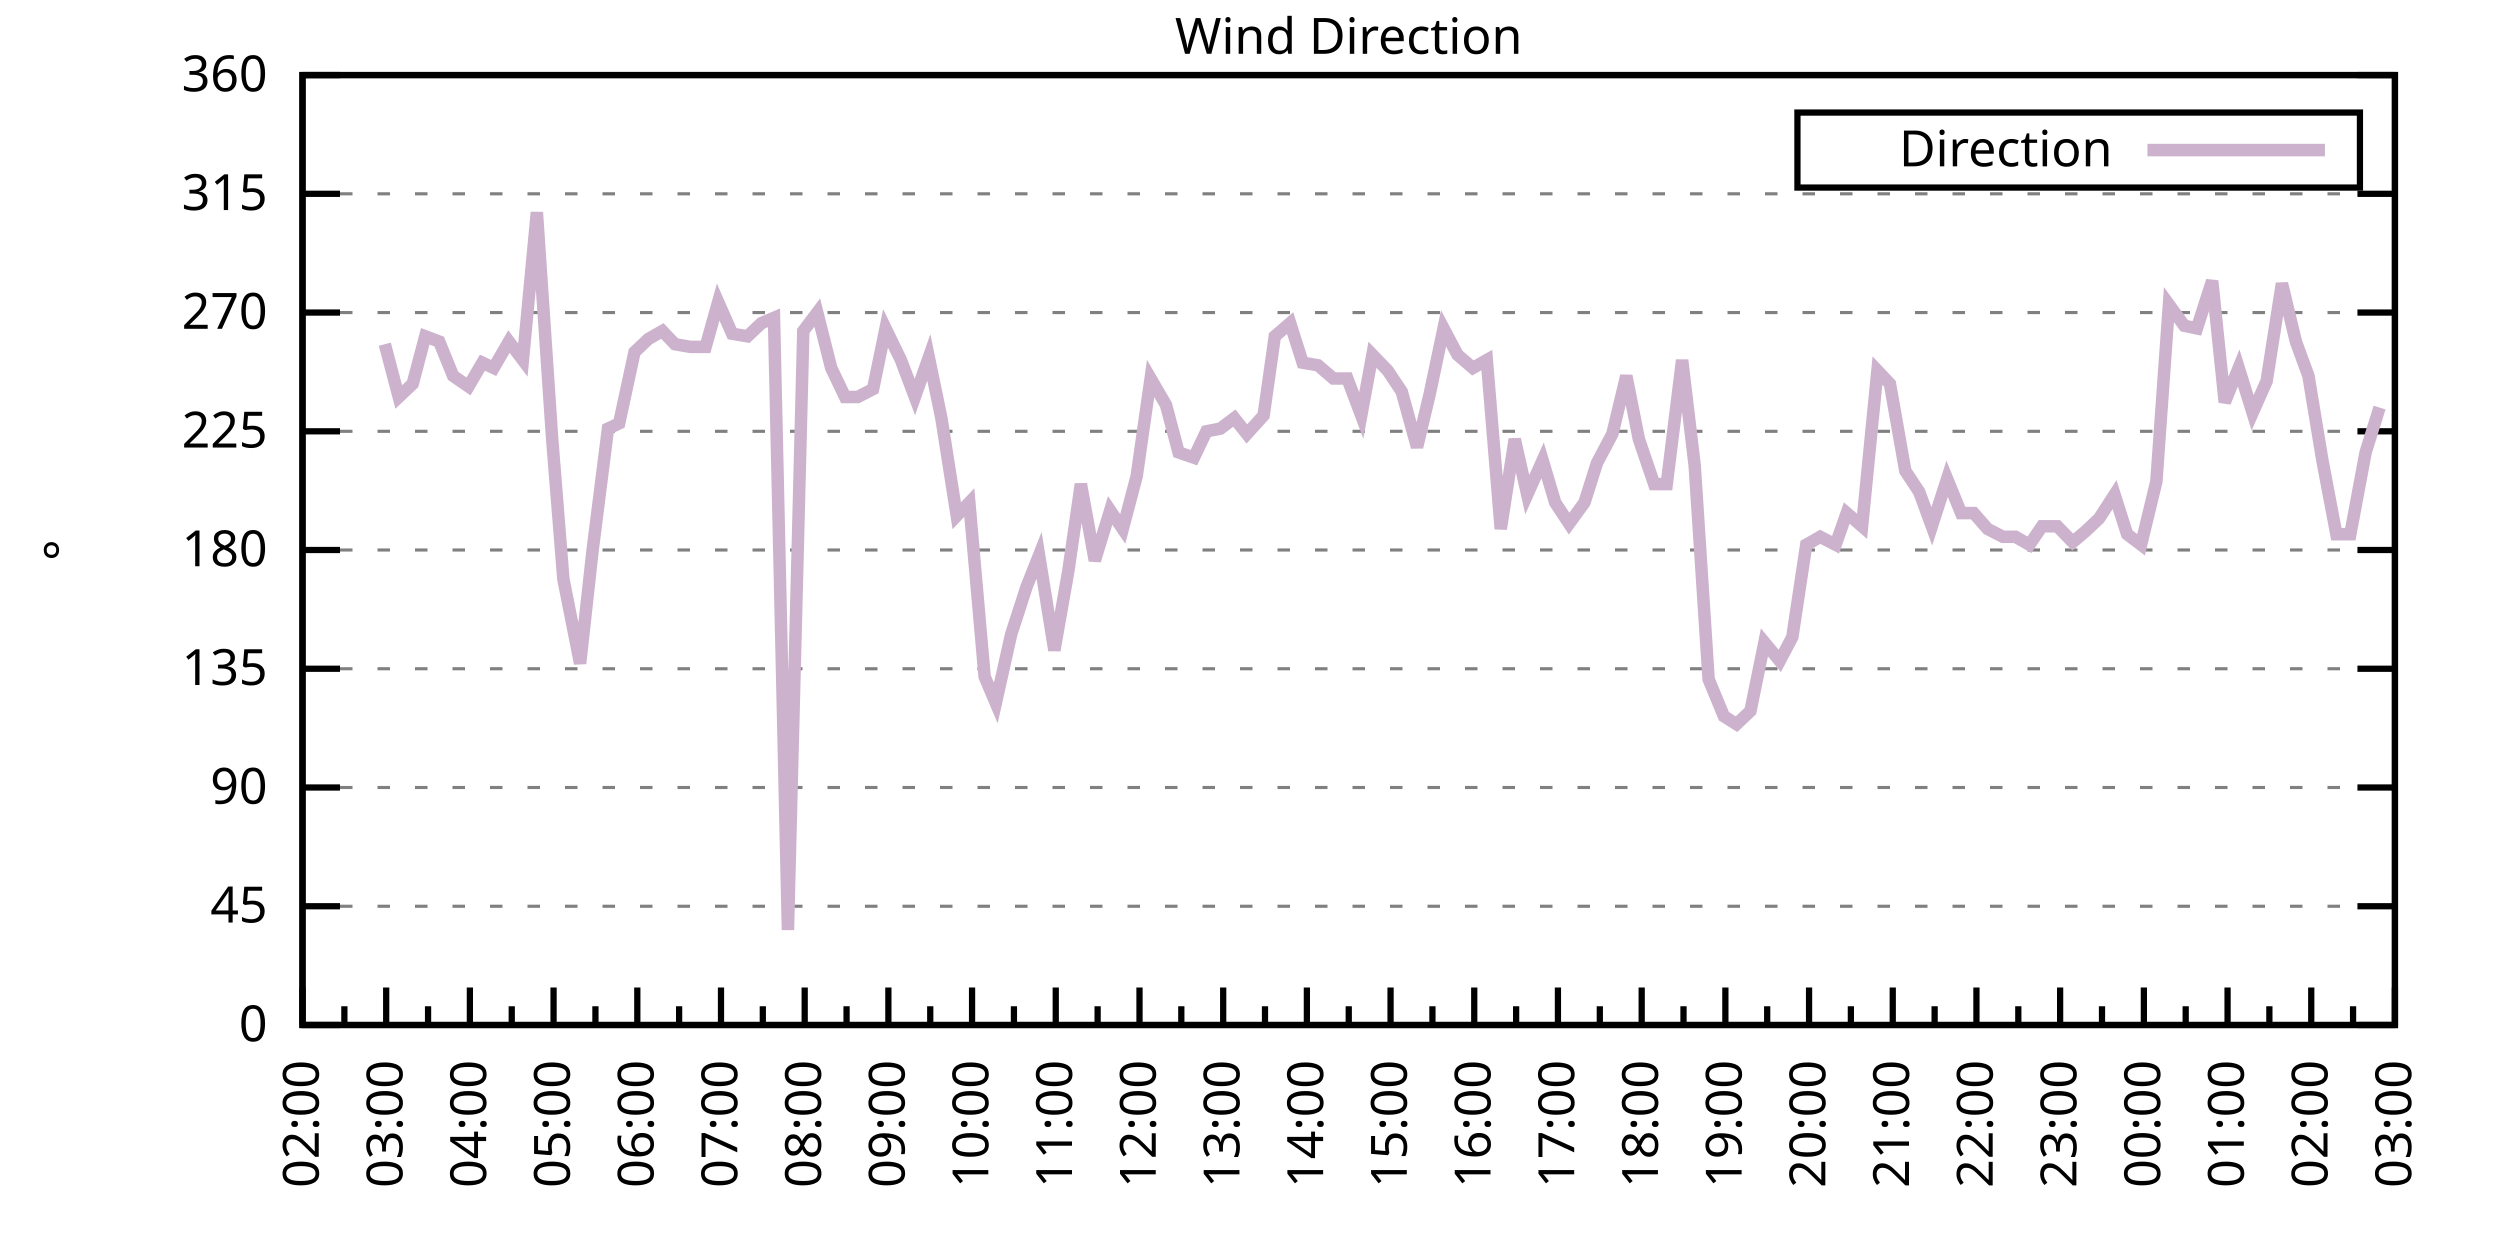
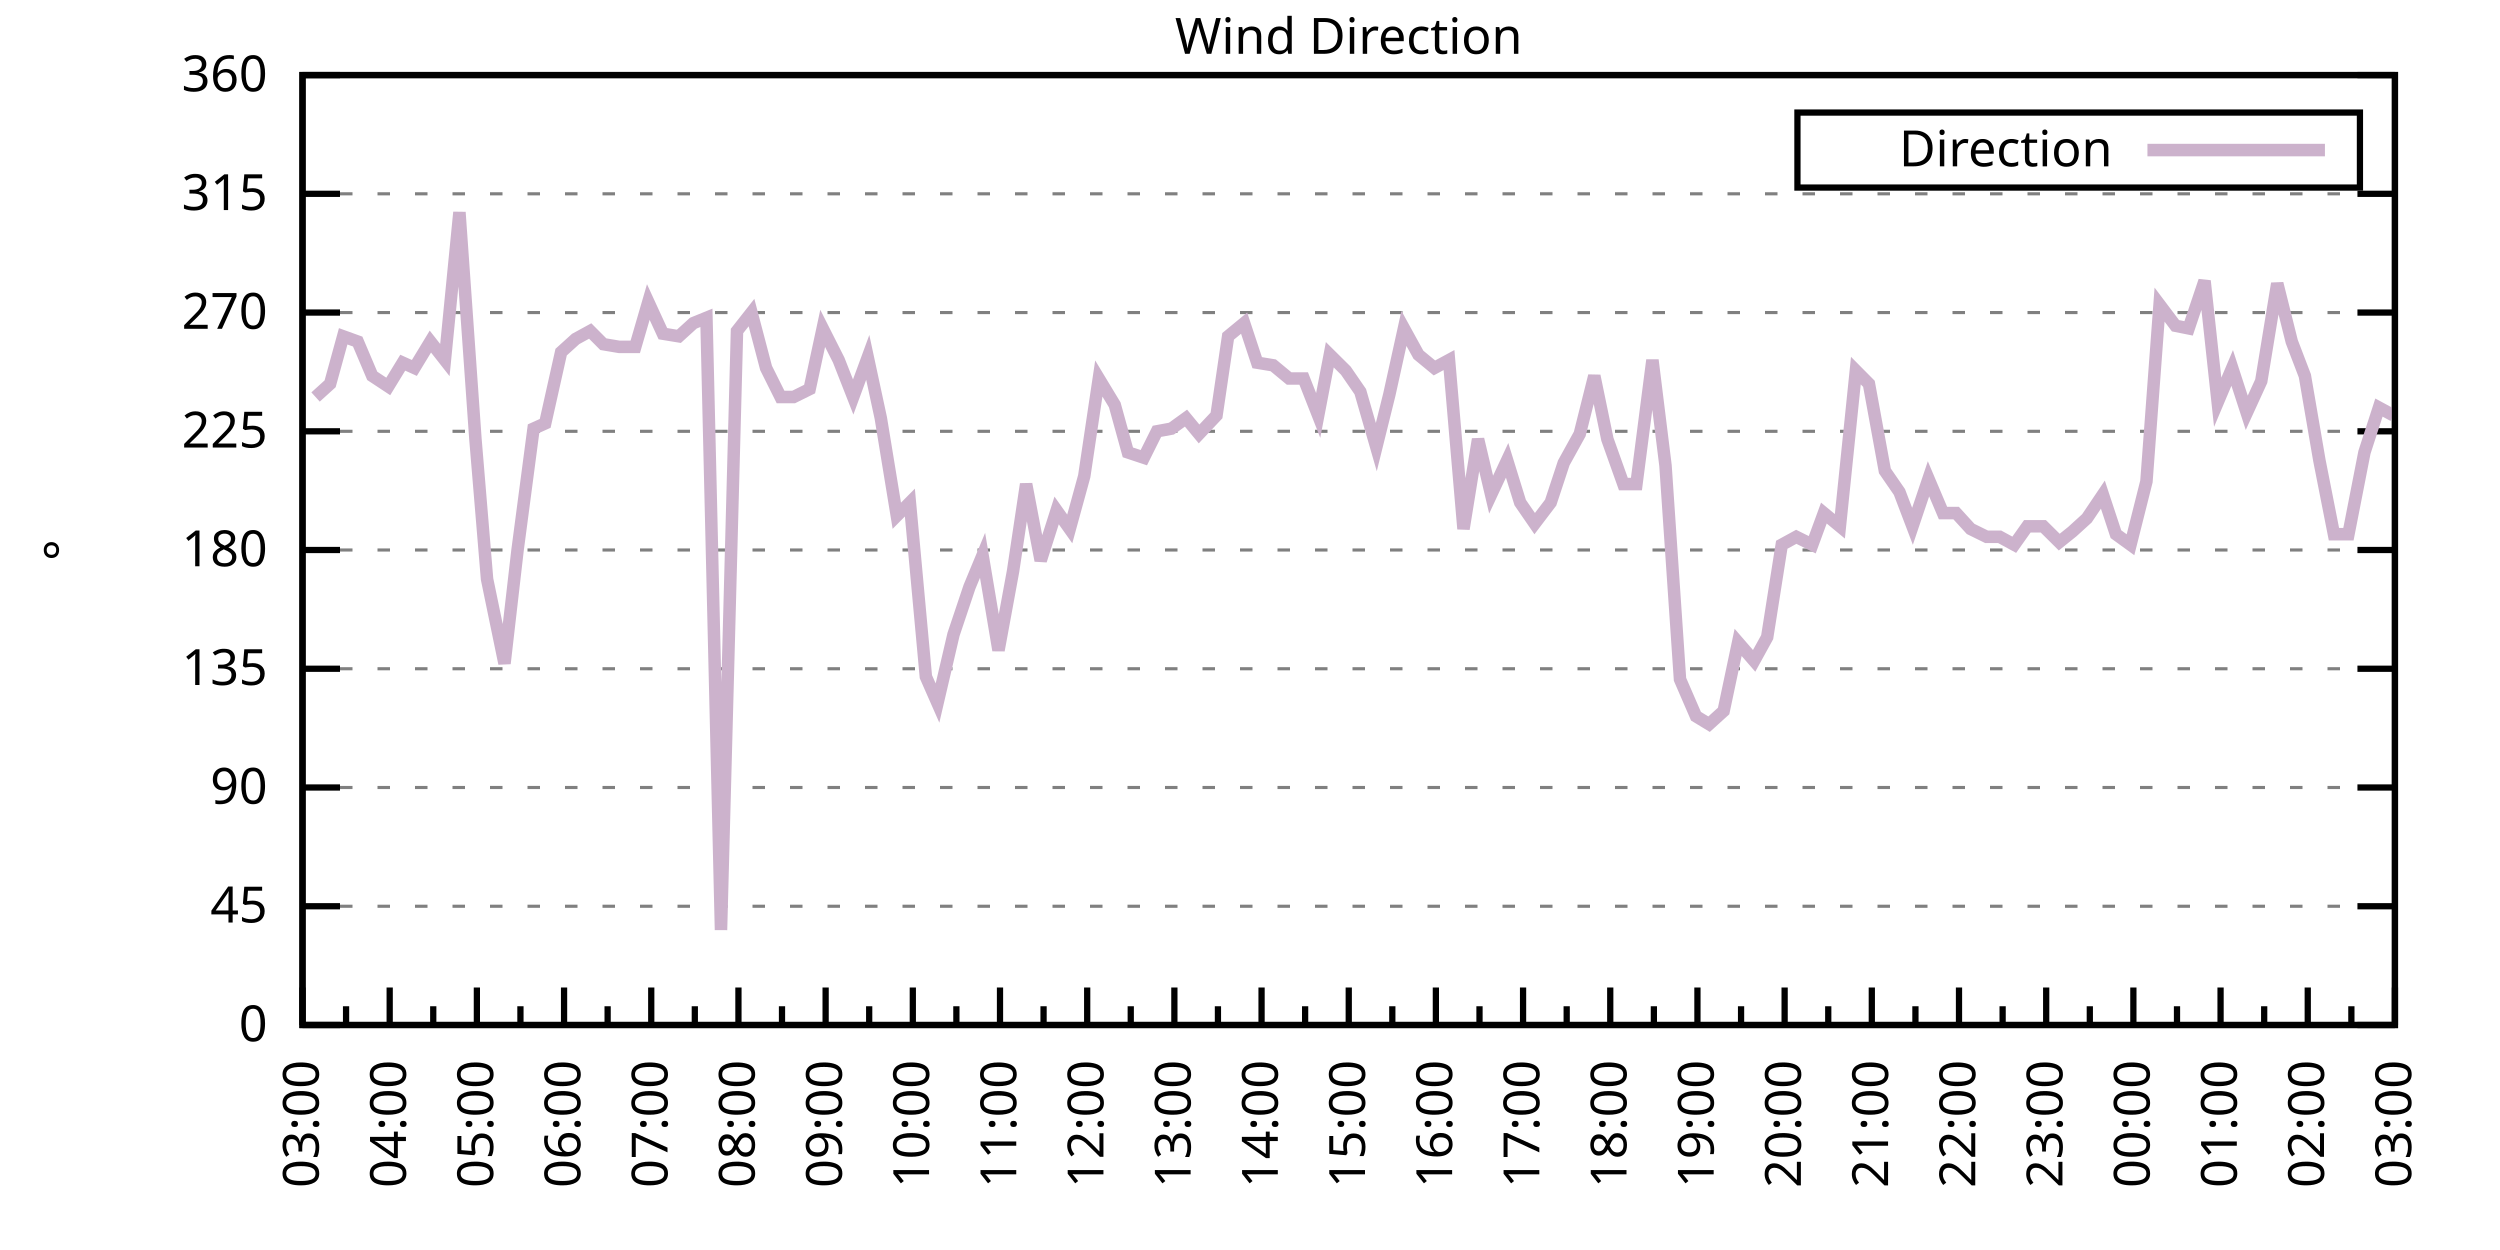
<svg xmlns="http://www.w3.org/2000/svg" xmlns:xlink="http://www.w3.org/1999/xlink" width="400" height="200" viewBox="0 0 400 200">
  <g id="gnuplot_canvas">
    <rect x="0" y="0" width="400" height="200" fill="none" />
    <defs>
      <circle id="gpDot" r="0.5" stroke-width="0.5" stroke="currentColor" />
      <path id="gpPt0" stroke-width="0.333" stroke="currentColor" d="M-1,0 h2 M0,-1 v2" />
      <path id="gpPt1" stroke-width="0.333" stroke="currentColor" d="M-1,-1 L1,1 M1,-1 L-1,1" />
      <path id="gpPt2" stroke-width="0.333" stroke="currentColor" d="M-1,0 L1,0 M0,-1 L0,1 M-1,-1 L1,1 M-1,1 L1,-1" />
      <rect id="gpPt3" stroke-width="0.333" stroke="currentColor" x="-1" y="-1" width="2" height="2" />
      <rect id="gpPt4" stroke-width="0.333" stroke="currentColor" fill="currentColor" x="-1" y="-1" width="2" height="2" />
      <circle id="gpPt5" stroke-width="0.333" stroke="currentColor" cx="0" cy="0" r="1" />
      <use xlink:href="#gpPt5" id="gpPt6" fill="currentColor" stroke="none" />
      <path id="gpPt7" stroke-width="0.333" stroke="currentColor" d="M0,-1.33 L-1.33,0.67 L1.33,0.67 z" />
      <use xlink:href="#gpPt7" id="gpPt8" fill="currentColor" stroke="none" />
      <use xlink:href="#gpPt7" id="gpPt9" stroke="currentColor" transform="rotate(180)" />
      <use xlink:href="#gpPt9" id="gpPt10" fill="currentColor" stroke="none" />
      <use xlink:href="#gpPt3" id="gpPt11" stroke="currentColor" transform="rotate(45)" />
      <use xlink:href="#gpPt11" id="gpPt12" fill="currentColor" stroke="none" />
      <path id="gpPt13" stroke-width="0.333" stroke="currentColor" d="M0,1.330 L1.265,0.411 L0.782,-1.067 L-0.782,-1.076 L-1.265,0.411 z" />
      <use xlink:href="#gpPt13" id="gpPt14" fill="currentColor" stroke="none" />
      <filter id="textbox" filterUnits="objectBoundingBox" x="0" y="0" height="1" width="1">
        <feFlood flood-color="white" flood-opacity="1" result="bgnd" />
        <feComposite in="SourceGraphic" in2="bgnd" operator="atop" />
      </filter>
      <filter id="greybox" filterUnits="objectBoundingBox" x="0" y="0" height="1" width="1">
        <feFlood flood-color="lightgrey" flood-opacity="1" result="grey" />
        <feComposite in="SourceGraphic" in2="grey" operator="atop" />
      </filter>
    </defs>
    <g fill="none" color="white" stroke="currentColor" stroke-width="1.00" stroke-linecap="butt" stroke-linejoin="miter">
</g>
    <g fill="none" color="black" stroke="currentColor" stroke-width="1.00" stroke-linecap="butt" stroke-linejoin="miter">
      <g stroke="none" shape-rendering="crispEdges">
        <polygon fill="rgb(255, 255, 255)" points="48.40,164.00 383.18,164.00 383.18,12.02 48.40,12.02 " />
      </g>
    </g>
    <g fill="none" color="black" stroke="currentColor" stroke-width="1.00" stroke-linecap="butt" stroke-linejoin="miter">
</g>
    <g fill="none" color="black" stroke="black" stroke-width="0.50" stroke-linecap="butt" stroke-linejoin="miter">
</g>
    <g fill="none" color="gray" stroke="currentColor" stroke-width="0.50" stroke-linecap="butt" stroke-linejoin="miter">
      <path stroke="gray" stroke-dasharray="2,4" class="gridline" d="M48.40,164.00 L383.19,164.00  " />
    </g>
    <g fill="none" color="gray" stroke="gray" stroke-width="1.00" stroke-linecap="butt" stroke-linejoin="miter">
</g>
    <g fill="none" color="black" stroke="currentColor" stroke-width="1.00" stroke-linecap="butt" stroke-linejoin="miter">
      <path stroke="black" d="M48.40,164.00 L54.40,164.00 M383.19,164.00 L377.19,164.00  " />
      <g transform="translate(42.80,166.60)" stroke="none" fill="black" font-family="Sans" font-size="8.00" text-anchor="end">
        <text>
          <tspan font-family="Sans"> 0</tspan>
        </text>
      </g>
    </g>
    <g fill="none" color="black" stroke="currentColor" stroke-width="1.00" stroke-linecap="butt" stroke-linejoin="miter">
</g>
    <g fill="none" color="black" stroke="black" stroke-width="0.50" stroke-linecap="butt" stroke-linejoin="miter">
</g>
    <g fill="none" color="gray" stroke="currentColor" stroke-width="0.50" stroke-linecap="butt" stroke-linejoin="miter">
      <path stroke="gray" stroke-dasharray="2,4" class="gridline" d="M48.40,145.00 L383.19,145.00  " />
    </g>
    <g fill="none" color="gray" stroke="gray" stroke-width="1.00" stroke-linecap="butt" stroke-linejoin="miter">
</g>
    <g fill="none" color="black" stroke="currentColor" stroke-width="1.00" stroke-linecap="butt" stroke-linejoin="miter">
      <path stroke="black" d="M48.40,145.00 L54.40,145.00 M383.19,145.00 L377.19,145.00  " />
      <g transform="translate(42.80,147.60)" stroke="none" fill="black" font-family="Sans" font-size="8.00" text-anchor="end">
        <text>
          <tspan font-family="Sans"> 45</tspan>
        </text>
      </g>
    </g>
    <g fill="none" color="black" stroke="currentColor" stroke-width="1.00" stroke-linecap="butt" stroke-linejoin="miter">
</g>
    <g fill="none" color="black" stroke="black" stroke-width="0.50" stroke-linecap="butt" stroke-linejoin="miter">
</g>
    <g fill="none" color="gray" stroke="currentColor" stroke-width="0.50" stroke-linecap="butt" stroke-linejoin="miter">
      <path stroke="gray" stroke-dasharray="2,4" class="gridline" d="M48.40,126.00 L383.19,126.00  " />
    </g>
    <g fill="none" color="gray" stroke="gray" stroke-width="1.00" stroke-linecap="butt" stroke-linejoin="miter">
</g>
    <g fill="none" color="black" stroke="currentColor" stroke-width="1.00" stroke-linecap="butt" stroke-linejoin="miter">
      <path stroke="black" d="M48.40,126.00 L54.40,126.00 M383.19,126.00 L377.19,126.00  " />
      <g transform="translate(42.80,128.60)" stroke="none" fill="black" font-family="Sans" font-size="8.00" text-anchor="end">
        <text>
          <tspan font-family="Sans"> 90</tspan>
        </text>
      </g>
    </g>
    <g fill="none" color="black" stroke="currentColor" stroke-width="1.00" stroke-linecap="butt" stroke-linejoin="miter">
</g>
    <g fill="none" color="black" stroke="black" stroke-width="0.50" stroke-linecap="butt" stroke-linejoin="miter">
</g>
    <g fill="none" color="gray" stroke="currentColor" stroke-width="0.50" stroke-linecap="butt" stroke-linejoin="miter">
      <path stroke="gray" stroke-dasharray="2,4" class="gridline" d="M48.40,107.00 L383.19,107.00  " />
    </g>
    <g fill="none" color="gray" stroke="gray" stroke-width="1.00" stroke-linecap="butt" stroke-linejoin="miter">
</g>
    <g fill="none" color="black" stroke="currentColor" stroke-width="1.00" stroke-linecap="butt" stroke-linejoin="miter">
      <path stroke="black" d="M48.40,107.00 L54.40,107.00 M383.19,107.00 L377.19,107.00  " />
      <g transform="translate(42.80,109.60)" stroke="none" fill="black" font-family="Sans" font-size="8.00" text-anchor="end">
        <text>
          <tspan font-family="Sans"> 135</tspan>
        </text>
      </g>
    </g>
    <g fill="none" color="black" stroke="currentColor" stroke-width="1.00" stroke-linecap="butt" stroke-linejoin="miter">
</g>
    <g fill="none" color="black" stroke="black" stroke-width="0.50" stroke-linecap="butt" stroke-linejoin="miter">
</g>
    <g fill="none" color="gray" stroke="currentColor" stroke-width="0.50" stroke-linecap="butt" stroke-linejoin="miter">
      <path stroke="gray" stroke-dasharray="2,4" class="gridline" d="M48.40,88.00 L383.19,88.00  " />
    </g>
    <g fill="none" color="gray" stroke="gray" stroke-width="1.00" stroke-linecap="butt" stroke-linejoin="miter">
</g>
    <g fill="none" color="black" stroke="currentColor" stroke-width="1.00" stroke-linecap="butt" stroke-linejoin="miter">
      <path stroke="black" d="M48.40,88.00 L54.40,88.00 M383.19,88.00 L377.19,88.00  " />
      <g transform="translate(42.80,90.60)" stroke="none" fill="black" font-family="Sans" font-size="8.00" text-anchor="end">
        <text>
          <tspan font-family="Sans"> 180</tspan>
        </text>
      </g>
    </g>
    <g fill="none" color="black" stroke="currentColor" stroke-width="1.00" stroke-linecap="butt" stroke-linejoin="miter">
</g>
    <g fill="none" color="black" stroke="black" stroke-width="0.50" stroke-linecap="butt" stroke-linejoin="miter">
</g>
    <g fill="none" color="gray" stroke="currentColor" stroke-width="0.50" stroke-linecap="butt" stroke-linejoin="miter">
      <path stroke="gray" stroke-dasharray="2,4" class="gridline" d="M48.40,69.01 L383.19,69.01  " />
    </g>
    <g fill="none" color="gray" stroke="gray" stroke-width="1.00" stroke-linecap="butt" stroke-linejoin="miter">
</g>
    <g fill="none" color="black" stroke="currentColor" stroke-width="1.00" stroke-linecap="butt" stroke-linejoin="miter">
      <path stroke="black" d="M48.40,69.01 L54.40,69.01 M383.19,69.01 L377.19,69.01  " />
      <g transform="translate(42.80,71.61)" stroke="none" fill="black" font-family="Sans" font-size="8.00" text-anchor="end">
        <text>
          <tspan font-family="Sans"> 225</tspan>
        </text>
      </g>
    </g>
    <g fill="none" color="black" stroke="currentColor" stroke-width="1.00" stroke-linecap="butt" stroke-linejoin="miter">
</g>
    <g fill="none" color="black" stroke="black" stroke-width="0.50" stroke-linecap="butt" stroke-linejoin="miter">
</g>
    <g fill="none" color="gray" stroke="currentColor" stroke-width="0.50" stroke-linecap="butt" stroke-linejoin="miter">
      <path stroke="gray" stroke-dasharray="2,4" class="gridline" d="M48.40,50.01 L383.19,50.01  " />
    </g>
    <g fill="none" color="gray" stroke="gray" stroke-width="1.00" stroke-linecap="butt" stroke-linejoin="miter">
</g>
    <g fill="none" color="black" stroke="currentColor" stroke-width="1.00" stroke-linecap="butt" stroke-linejoin="miter">
      <path stroke="black" d="M48.40,50.01 L54.40,50.01 M383.19,50.01 L377.19,50.01  " />
      <g transform="translate(42.80,52.61)" stroke="none" fill="black" font-family="Sans" font-size="8.00" text-anchor="end">
        <text>
          <tspan font-family="Sans"> 270</tspan>
        </text>
      </g>
    </g>
    <g fill="none" color="black" stroke="currentColor" stroke-width="1.00" stroke-linecap="butt" stroke-linejoin="miter">
</g>
    <g fill="none" color="black" stroke="black" stroke-width="0.50" stroke-linecap="butt" stroke-linejoin="miter">
</g>
    <g fill="none" color="gray" stroke="currentColor" stroke-width="0.50" stroke-linecap="butt" stroke-linejoin="miter">
      <path stroke="gray" stroke-dasharray="2,4" class="gridline" d="M48.40,31.01 L383.19,31.01  " />
    </g>
    <g fill="none" color="gray" stroke="gray" stroke-width="1.00" stroke-linecap="butt" stroke-linejoin="miter">
</g>
    <g fill="none" color="black" stroke="currentColor" stroke-width="1.00" stroke-linecap="butt" stroke-linejoin="miter">
      <path stroke="black" d="M48.40,31.01 L54.40,31.01 M383.19,31.01 L377.19,31.01  " />
      <g transform="translate(42.80,33.61)" stroke="none" fill="black" font-family="Sans" font-size="8.00" text-anchor="end">
        <text>
          <tspan font-family="Sans"> 315</tspan>
        </text>
      </g>
    </g>
    <g fill="none" color="black" stroke="currentColor" stroke-width="1.00" stroke-linecap="butt" stroke-linejoin="miter">
</g>
    <g fill="none" color="black" stroke="black" stroke-width="0.50" stroke-linecap="butt" stroke-linejoin="miter">
</g>
    <g fill="none" color="gray" stroke="currentColor" stroke-width="0.50" stroke-linecap="butt" stroke-linejoin="miter">
      <path stroke="gray" stroke-dasharray="2,4" class="gridline" d="M48.40,12.01 L383.19,12.01  " />
    </g>
    <g fill="none" color="gray" stroke="gray" stroke-width="1.00" stroke-linecap="butt" stroke-linejoin="miter">
</g>
    <g fill="none" color="black" stroke="currentColor" stroke-width="1.00" stroke-linecap="butt" stroke-linejoin="miter">
      <path stroke="black" d="M48.40,12.01 L54.40,12.01 M383.19,12.01 L377.19,12.01  " />
      <g transform="translate(42.80,14.61)" stroke="none" fill="black" font-family="Sans" font-size="8.00" text-anchor="end">
        <text>
          <tspan font-family="Sans"> 360</tspan>
        </text>
      </g>
    </g>
    <g fill="none" color="black" stroke="currentColor" stroke-width="1.00" stroke-linecap="butt" stroke-linejoin="miter">
      <path stroke="black" d="M48.40,164.00 L48.40,158.00  " />
      <g transform="translate(51.00,169.60) rotate(270)" stroke="none" fill="black" font-family="Sans" font-size="8.00" text-anchor="end">
        <text>
+           <tspan font-family="Sans">03:00</tspan>
+         </text>
+       </g>
+     </g>
+     <g fill="none" color="black" stroke="currentColor" stroke-width="1.00" stroke-linecap="butt" stroke-linejoin="miter">
+       <path stroke="black" d="M55.37,164.00 L55.37,161.00 M62.35,164.00 L62.35,158.00  " />
+       <g transform="translate(64.95,169.60) rotate(270)" stroke="none" fill="black" font-family="Sans" font-size="8.00" text-anchor="end">
+         <text>
+           <tspan font-family="Sans">04:00</tspan>
+         </text>
+       </g>
+     </g>
+     <g fill="none" color="black" stroke="currentColor" stroke-width="1.00" stroke-linecap="butt" stroke-linejoin="miter">
+       <path stroke="black" d="M69.32,164.00 L69.32,161.00 M76.30,164.00 L76.30,158.00  " />
+       <g transform="translate(78.90,169.60) rotate(270)" stroke="none" fill="black" font-family="Sans" font-size="8.00" text-anchor="end">
+         <text>
+           <tspan font-family="Sans">05:00</tspan>
+         </text>
+       </g>
+     </g>
+     <g fill="none" color="black" stroke="currentColor" stroke-width="1.00" stroke-linecap="butt" stroke-linejoin="miter">
+       <path stroke="black" d="M83.27,164.00 L83.27,161.00 M90.25,164.00 L90.25,158.00  " />
+       <g transform="translate(92.85,169.60) rotate(270)" stroke="none" fill="black" font-family="Sans" font-size="8.00" text-anchor="end">
+         <text>
+           <tspan font-family="Sans">06:00</tspan>
+         </text>
+       </g>
+     </g>
+     <g fill="none" color="black" stroke="currentColor" stroke-width="1.00" stroke-linecap="butt" stroke-linejoin="miter">
+       <path stroke="black" d="M97.22,164.00 L97.22,161.00 M104.20,164.00 L104.20,158.00  " />
+       <g transform="translate(106.80,169.60) rotate(270)" stroke="none" fill="black" font-family="Sans" font-size="8.00" text-anchor="end">
+         <text>
+           <tspan font-family="Sans">07:00</tspan>
+         </text>
+       </g>
+     </g>
+     <g fill="none" color="black" stroke="currentColor" stroke-width="1.00" stroke-linecap="butt" stroke-linejoin="miter">
+       <path stroke="black" d="M111.17,164.00 L111.17,161.00 M118.15,164.00 L118.15,158.00  " />
+       <g transform="translate(120.75,169.60) rotate(270)" stroke="none" fill="black" font-family="Sans" font-size="8.00" text-anchor="end">
+         <text>
+           <tspan font-family="Sans">08:00</tspan>
+         </text>
+       </g>
+     </g>
+     <g fill="none" color="black" stroke="currentColor" stroke-width="1.00" stroke-linecap="butt" stroke-linejoin="miter">
+       <path stroke="black" d="M125.12,164.00 L125.12,161.00 M132.10,164.00 L132.10,158.00  " />
+       <g transform="translate(134.70,169.60) rotate(270)" stroke="none" fill="black" font-family="Sans" font-size="8.00" text-anchor="end">
+         <text>
+           <tspan font-family="Sans">09:00</tspan>
+         </text>
+       </g>
+     </g>
+     <g fill="none" color="black" stroke="currentColor" stroke-width="1.00" stroke-linecap="butt" stroke-linejoin="miter">
+       <path stroke="black" d="M139.07,164.00 L139.07,161.00 M146.05,164.00 L146.05,158.00  " />
+       <g transform="translate(148.65,169.60) rotate(270)" stroke="none" fill="black" font-family="Sans" font-size="8.00" text-anchor="end">
+         <text>
+           <tspan font-family="Sans">10:00</tspan>
+         </text>
+       </g>
+     </g>
+     <g fill="none" color="black" stroke="currentColor" stroke-width="1.00" stroke-linecap="butt" stroke-linejoin="miter">
+       <path stroke="black" d="M153.02,164.00 L153.02,161.00 M160.00,164.00 L160.00,158.00  " />
+       <g transform="translate(162.60,169.60) rotate(270)" stroke="none" fill="black" font-family="Sans" font-size="8.00" text-anchor="end">
+         <text>
+           <tspan font-family="Sans">11:00</tspan>
+         </text>
+       </g>
+     </g>
+     <g fill="none" color="black" stroke="currentColor" stroke-width="1.00" stroke-linecap="butt" stroke-linejoin="miter">
+       <path stroke="black" d="M166.97,164.00 L166.97,161.00 M173.95,164.00 L173.95,158.00  " />
+       <g transform="translate(176.55,169.60) rotate(270)" stroke="none" fill="black" font-family="Sans" font-size="8.00" text-anchor="end">
+         <text>
+           <tspan font-family="Sans">12:00</tspan>
+         </text>
+       </g>
+     </g>
+     <g fill="none" color="black" stroke="currentColor" stroke-width="1.00" stroke-linecap="butt" stroke-linejoin="miter">
+       <path stroke="black" d="M180.92,164.00 L180.92,161.00 M187.90,164.00 L187.90,158.00  " />
+       <g transform="translate(190.50,169.60) rotate(270)" stroke="none" fill="black" font-family="Sans" font-size="8.00" text-anchor="end">
+         <text>
+           <tspan font-family="Sans">13:00</tspan>
+         </text>
+       </g>
+     </g>
+     <g fill="none" color="black" stroke="currentColor" stroke-width="1.00" stroke-linecap="butt" stroke-linejoin="miter">
+       <path stroke="black" d="M194.87,164.00 L194.87,161.00 M201.85,164.00 L201.85,158.00  " />
+       <g transform="translate(204.45,169.60) rotate(270)" stroke="none" fill="black" font-family="Sans" font-size="8.00" text-anchor="end">
+         <text>
+           <tspan font-family="Sans">14:00</tspan>
+         </text>
+       </g>
+     </g>
+     <g fill="none" color="black" stroke="currentColor" stroke-width="1.00" stroke-linecap="butt" stroke-linejoin="miter">
+       <path stroke="black" d="M208.82,164.00 L208.82,161.00 M215.80,164.00 L215.80,158.00  " />
+       <g transform="translate(218.40,169.60) rotate(270)" stroke="none" fill="black" font-family="Sans" font-size="8.00" text-anchor="end">
+         <text>
+           <tspan font-family="Sans">15:00</tspan>
+         </text>
+       </g>
+     </g>
+     <g fill="none" color="black" stroke="currentColor" stroke-width="1.00" stroke-linecap="butt" stroke-linejoin="miter">
+       <path stroke="black" d="M222.77,164.00 L222.77,161.00 M229.74,164.00 L229.74,158.00  " />
+       <g transform="translate(232.34,169.60) rotate(270)" stroke="none" fill="black" font-family="Sans" font-size="8.00" text-anchor="end">
+         <text>
+           <tspan font-family="Sans">16:00</tspan>
+         </text>
+       </g>
+     </g>
+     <g fill="none" color="black" stroke="currentColor" stroke-width="1.00" stroke-linecap="butt" stroke-linejoin="miter">
+       <path stroke="black" d="M236.72,164.00 L236.72,161.00 M243.69,164.00 L243.69,158.00  " />
+       <g transform="translate(246.29,169.60) rotate(270)" stroke="none" fill="black" font-family="Sans" font-size="8.00" text-anchor="end">
+         <text>
+           <tspan font-family="Sans">17:00</tspan>
+         </text>
+       </g>
+     </g>
+     <g fill="none" color="black" stroke="currentColor" stroke-width="1.00" stroke-linecap="butt" stroke-linejoin="miter">
+       <path stroke="black" d="M250.67,164.00 L250.67,161.00 M257.64,164.00 L257.64,158.00  " />
+       <g transform="translate(260.24,169.60) rotate(270)" stroke="none" fill="black" font-family="Sans" font-size="8.00" text-anchor="end">
+         <text>
+           <tspan font-family="Sans">18:00</tspan>
+         </text>
+       </g>
+     </g>
+     <g fill="none" color="black" stroke="currentColor" stroke-width="1.00" stroke-linecap="butt" stroke-linejoin="miter">
+       <path stroke="black" d="M264.62,164.00 L264.62,161.00 M271.59,164.00 L271.59,158.00  " />
+       <g transform="translate(274.19,169.60) rotate(270)" stroke="none" fill="black" font-family="Sans" font-size="8.00" text-anchor="end">
+         <text>
+           <tspan font-family="Sans">19:00</tspan>
+         </text>
+       </g>
+     </g>
+     <g fill="none" color="black" stroke="currentColor" stroke-width="1.00" stroke-linecap="butt" stroke-linejoin="miter">
+       <path stroke="black" d="M278.57,164.00 L278.57,161.00 M285.54,164.00 L285.54,158.00  " />
+       <g transform="translate(288.14,169.60) rotate(270)" stroke="none" fill="black" font-family="Sans" font-size="8.00" text-anchor="end">
+         <text>
+           <tspan font-family="Sans">20:00</tspan>
+         </text>
+       </g>
+     </g>
+     <g fill="none" color="black" stroke="currentColor" stroke-width="1.00" stroke-linecap="butt" stroke-linejoin="miter">
+       <path stroke="black" d="M292.52,164.00 L292.52,161.00 M299.49,164.00 L299.49,158.00  " />
+       <g transform="translate(302.09,169.60) rotate(270)" stroke="none" fill="black" font-family="Sans" font-size="8.00" text-anchor="end">
+         <text>
+           <tspan font-family="Sans">21:00</tspan>
+         </text>
+       </g>
+     </g>
+     <g fill="none" color="black" stroke="currentColor" stroke-width="1.00" stroke-linecap="butt" stroke-linejoin="miter">
+       <path stroke="black" d="M306.47,164.00 L306.47,161.00 M313.44,164.00 L313.44,158.00  " />
+       <g transform="translate(316.04,169.60) rotate(270)" stroke="none" fill="black" font-family="Sans" font-size="8.00" text-anchor="end">
+         <text>
+           <tspan font-family="Sans">22:00</tspan>
+         </text>
+       </g>
+     </g>
+     <g fill="none" color="black" stroke="currentColor" stroke-width="1.00" stroke-linecap="butt" stroke-linejoin="miter">
+       <path stroke="black" d="M320.42,164.00 L320.42,161.00 M327.39,164.00 L327.39,158.00  " />
+       <g transform="translate(329.99,169.60) rotate(270)" stroke="none" fill="black" font-family="Sans" font-size="8.00" text-anchor="end">
+         <text>
+           <tspan font-family="Sans">23:00</tspan>
+         </text>
+       </g>
+     </g>
+     <g fill="none" color="black" stroke="currentColor" stroke-width="1.00" stroke-linecap="butt" stroke-linejoin="miter">
+       <path stroke="black" d="M334.37,164.00 L334.37,161.00 M341.34,164.00 L341.34,158.00  " />
+       <g transform="translate(343.94,169.60) rotate(270)" stroke="none" fill="black" font-family="Sans" font-size="8.00" text-anchor="end">
+         <text>
+           <tspan font-family="Sans">00:00</tspan>
+         </text>
+       </g>
+     </g>
+     <g fill="none" color="black" stroke="currentColor" stroke-width="1.00" stroke-linecap="butt" stroke-linejoin="miter">
+       <path stroke="black" d="M348.32,164.00 L348.32,161.00 M355.29,164.00 L355.29,158.00  " />
+       <g transform="translate(357.89,169.60) rotate(270)" stroke="none" fill="black" font-family="Sans" font-size="8.00" text-anchor="end">
+         <text>
+           <tspan font-family="Sans">01:00</tspan>
+         </text>
+       </g>
+     </g>
+     <g fill="none" color="black" stroke="currentColor" stroke-width="1.00" stroke-linecap="butt" stroke-linejoin="miter">
+       <path stroke="black" d="M362.27,164.00 L362.27,161.00 M369.24,164.00 L369.24,158.00  " />
+       <g transform="translate(371.84,169.60) rotate(270)" stroke="none" fill="black" font-family="Sans" font-size="8.00" text-anchor="end">
+         <text>
          <tspan font-family="Sans">02:00</tspan>
        </text>
      </g>
    </g>
    <g fill="none" color="black" stroke="currentColor" stroke-width="1.00" stroke-linecap="butt" stroke-linejoin="miter">
-       <path stroke="black" d="M55.10,164.00 L55.10,161.00 M61.79,164.00 L61.79,158.00  " />
-       <g transform="translate(64.39,169.60) rotate(270)" stroke="none" fill="black" font-family="Sans" font-size="8.00" text-anchor="end">
-         <text>
-           <tspan font-family="Sans">03:00</tspan>
-         </text>
-       </g>
-     </g>
-     <g fill="none" color="black" stroke="currentColor" stroke-width="1.00" stroke-linecap="butt" stroke-linejoin="miter">
-       <path stroke="black" d="M68.49,164.00 L68.49,161.00 M75.18,164.00 L75.18,158.00  " />
-       <g transform="translate(77.78,169.60) rotate(270)" stroke="none" fill="black" font-family="Sans" font-size="8.00" text-anchor="end">
-         <text>
-           <tspan font-family="Sans">04:00</tspan>
-         </text>
-       </g>
-     </g>
-     <g fill="none" color="black" stroke="currentColor" stroke-width="1.00" stroke-linecap="butt" stroke-linejoin="miter">
-       <path stroke="black" d="M81.88,164.00 L81.88,161.00 M88.57,164.00 L88.57,158.00  " />
-       <g transform="translate(91.17,169.60) rotate(270)" stroke="none" fill="black" font-family="Sans" font-size="8.00" text-anchor="end">
-         <text>
-           <tspan font-family="Sans">05:00</tspan>
-         </text>
-       </g>
-     </g>
-     <g fill="none" color="black" stroke="currentColor" stroke-width="1.00" stroke-linecap="butt" stroke-linejoin="miter">
-       <path stroke="black" d="M95.27,164.00 L95.27,161.00 M101.97,164.00 L101.97,158.00  " />
-       <g transform="translate(104.57,169.60) rotate(270)" stroke="none" fill="black" font-family="Sans" font-size="8.00" text-anchor="end">
-         <text>
-           <tspan font-family="Sans">06:00</tspan>
-         </text>
-       </g>
-     </g>
-     <g fill="none" color="black" stroke="currentColor" stroke-width="1.00" stroke-linecap="butt" stroke-linejoin="miter">
-       <path stroke="black" d="M108.66,164.00 L108.66,161.00 M115.36,164.00 L115.36,158.00  " />
-       <g transform="translate(117.96,169.60) rotate(270)" stroke="none" fill="black" font-family="Sans" font-size="8.00" text-anchor="end">
-         <text>
-           <tspan font-family="Sans">07:00</tspan>
-         </text>
-       </g>
-     </g>
-     <g fill="none" color="black" stroke="currentColor" stroke-width="1.00" stroke-linecap="butt" stroke-linejoin="miter">
-       <path stroke="black" d="M122.05,164.00 L122.05,161.00 M128.75,164.00 L128.75,158.00  " />
-       <g transform="translate(131.35,169.60) rotate(270)" stroke="none" fill="black" font-family="Sans" font-size="8.00" text-anchor="end">
-         <text>
-           <tspan font-family="Sans">08:00</tspan>
-         </text>
-       </g>
-     </g>
-     <g fill="none" color="black" stroke="currentColor" stroke-width="1.00" stroke-linecap="butt" stroke-linejoin="miter">
-       <path stroke="black" d="M135.45,164.00 L135.45,161.00 M142.14,164.00 L142.14,158.00  " />
-       <g transform="translate(144.74,169.60) rotate(270)" stroke="none" fill="black" font-family="Sans" font-size="8.00" text-anchor="end">
-         <text>
-           <tspan font-family="Sans">09:00</tspan>
-         </text>
-       </g>
-     </g>
-     <g fill="none" color="black" stroke="currentColor" stroke-width="1.00" stroke-linecap="butt" stroke-linejoin="miter">
-       <path stroke="black" d="M148.84,164.00 L148.84,161.00 M155.53,164.00 L155.53,158.00  " />
-       <g transform="translate(158.13,169.60) rotate(270)" stroke="none" fill="black" font-family="Sans" font-size="8.00" text-anchor="end">
-         <text>
-           <tspan font-family="Sans">10:00</tspan>
-         </text>
-       </g>
-     </g>
-     <g fill="none" color="black" stroke="currentColor" stroke-width="1.00" stroke-linecap="butt" stroke-linejoin="miter">
-       <path stroke="black" d="M162.23,164.00 L162.23,161.00 M168.92,164.00 L168.92,158.00  " />
-       <g transform="translate(171.52,169.60) rotate(270)" stroke="none" fill="black" font-family="Sans" font-size="8.00" text-anchor="end">
-         <text>
-           <tspan font-family="Sans">11:00</tspan>
-         </text>
-       </g>
-     </g>
-     <g fill="none" color="black" stroke="currentColor" stroke-width="1.00" stroke-linecap="butt" stroke-linejoin="miter">
-       <path stroke="black" d="M175.62,164.00 L175.62,161.00 M182.32,164.00 L182.32,158.00  " />
-       <g transform="translate(184.92,169.60) rotate(270)" stroke="none" fill="black" font-family="Sans" font-size="8.00" text-anchor="end">
-         <text>
-           <tspan font-family="Sans">12:00</tspan>
-         </text>
-       </g>
-     </g>
-     <g fill="none" color="black" stroke="currentColor" stroke-width="1.00" stroke-linecap="butt" stroke-linejoin="miter">
-       <path stroke="black" d="M189.01,164.00 L189.01,161.00 M195.71,164.00 L195.71,158.00  " />
-       <g transform="translate(198.31,169.60) rotate(270)" stroke="none" fill="black" font-family="Sans" font-size="8.00" text-anchor="end">
-         <text>
-           <tspan font-family="Sans">13:00</tspan>
-         </text>
-       </g>
-     </g>
-     <g fill="none" color="black" stroke="currentColor" stroke-width="1.00" stroke-linecap="butt" stroke-linejoin="miter">
-       <path stroke="black" d="M202.40,164.00 L202.40,161.00 M209.10,164.00 L209.10,158.00  " />
-       <g transform="translate(211.70,169.60) rotate(270)" stroke="none" fill="black" font-family="Sans" font-size="8.00" text-anchor="end">
-         <text>
-           <tspan font-family="Sans">14:00</tspan>
-         </text>
-       </g>
-     </g>
-     <g fill="none" color="black" stroke="currentColor" stroke-width="1.00" stroke-linecap="butt" stroke-linejoin="miter">
-       <path stroke="black" d="M215.80,164.00 L215.80,161.00 M222.49,164.00 L222.49,158.00  " />
-       <g transform="translate(225.09,169.60) rotate(270)" stroke="none" fill="black" font-family="Sans" font-size="8.00" text-anchor="end">
-         <text>
-           <tspan font-family="Sans">15:00</tspan>
-         </text>
-       </g>
-     </g>
-     <g fill="none" color="black" stroke="currentColor" stroke-width="1.00" stroke-linecap="butt" stroke-linejoin="miter">
-       <path stroke="black" d="M229.19,164.00 L229.19,161.00 M235.88,164.00 L235.88,158.00  " />
-       <g transform="translate(238.48,169.60) rotate(270)" stroke="none" fill="black" font-family="Sans" font-size="8.00" text-anchor="end">
-         <text>
-           <tspan font-family="Sans">16:00</tspan>
-         </text>
-       </g>
-     </g>
-     <g fill="none" color="black" stroke="currentColor" stroke-width="1.00" stroke-linecap="butt" stroke-linejoin="miter">
-       <path stroke="black" d="M242.58,164.00 L242.58,161.00 M249.27,164.00 L249.27,158.00  " />
-       <g transform="translate(251.87,169.60) rotate(270)" stroke="none" fill="black" font-family="Sans" font-size="8.00" text-anchor="end">
-         <text>
-           <tspan font-family="Sans">17:00</tspan>
-         </text>
-       </g>
-     </g>
-     <g fill="none" color="black" stroke="currentColor" stroke-width="1.00" stroke-linecap="butt" stroke-linejoin="miter">
-       <path stroke="black" d="M255.97,164.00 L255.97,161.00 M262.67,164.00 L262.67,158.00  " />
-       <g transform="translate(265.27,169.60) rotate(270)" stroke="none" fill="black" font-family="Sans" font-size="8.00" text-anchor="end">
-         <text>
-           <tspan font-family="Sans">18:00</tspan>
-         </text>
-       </g>
-     </g>
-     <g fill="none" color="black" stroke="currentColor" stroke-width="1.00" stroke-linecap="butt" stroke-linejoin="miter">
-       <path stroke="black" d="M269.36,164.00 L269.36,161.00 M276.06,164.00 L276.06,158.00  " />
-       <g transform="translate(278.66,169.60) rotate(270)" stroke="none" fill="black" font-family="Sans" font-size="8.00" text-anchor="end">
-         <text>
-           <tspan font-family="Sans">19:00</tspan>
-         </text>
-       </g>
-     </g>
-     <g fill="none" color="black" stroke="currentColor" stroke-width="1.00" stroke-linecap="butt" stroke-linejoin="miter">
-       <path stroke="black" d="M282.75,164.00 L282.75,161.00 M289.45,164.00 L289.45,158.00  " />
-       <g transform="translate(292.05,169.60) rotate(270)" stroke="none" fill="black" font-family="Sans" font-size="8.00" text-anchor="end">
-         <text>
-           <tspan font-family="Sans">20:00</tspan>
-         </text>
-       </g>
-     </g>
-     <g fill="none" color="black" stroke="currentColor" stroke-width="1.00" stroke-linecap="butt" stroke-linejoin="miter">
-       <path stroke="black" d="M296.14,164.00 L296.14,161.00 M302.84,164.00 L302.84,158.00  " />
-       <g transform="translate(305.44,169.60) rotate(270)" stroke="none" fill="black" font-family="Sans" font-size="8.00" text-anchor="end">
-         <text>
-           <tspan font-family="Sans">21:00</tspan>
-         </text>
-       </g>
-     </g>
-     <g fill="none" color="black" stroke="currentColor" stroke-width="1.00" stroke-linecap="butt" stroke-linejoin="miter">
-       <path stroke="black" d="M309.54,164.00 L309.54,161.00 M316.23,164.00 L316.23,158.00  " />
-       <g transform="translate(318.83,169.60) rotate(270)" stroke="none" fill="black" font-family="Sans" font-size="8.00" text-anchor="end">
-         <text>
-           <tspan font-family="Sans">22:00</tspan>
-         </text>
-       </g>
-     </g>
-     <g fill="none" color="black" stroke="currentColor" stroke-width="1.00" stroke-linecap="butt" stroke-linejoin="miter">
-       <path stroke="black" d="M322.93,164.00 L322.93,161.00 M329.62,164.00 L329.62,158.00  " />
-       <g transform="translate(332.22,169.60) rotate(270)" stroke="none" fill="black" font-family="Sans" font-size="8.00" text-anchor="end">
-         <text>
-           <tspan font-family="Sans">23:00</tspan>
-         </text>
-       </g>
-     </g>
-     <g fill="none" color="black" stroke="currentColor" stroke-width="1.00" stroke-linecap="butt" stroke-linejoin="miter">
-       <path stroke="black" d="M336.32,164.00 L336.32,161.00 M343.02,164.00 L343.02,158.00  " />
-       <g transform="translate(345.62,169.60) rotate(270)" stroke="none" fill="black" font-family="Sans" font-size="8.00" text-anchor="end">
-         <text>
-           <tspan font-family="Sans">00:00</tspan>
-         </text>
-       </g>
-     </g>
-     <g fill="none" color="black" stroke="currentColor" stroke-width="1.00" stroke-linecap="butt" stroke-linejoin="miter">
-       <path stroke="black" d="M349.71,164.00 L349.71,161.00 M356.41,164.00 L356.41,158.00  " />
-       <g transform="translate(359.01,169.60) rotate(270)" stroke="none" fill="black" font-family="Sans" font-size="8.00" text-anchor="end">
-         <text>
-           <tspan font-family="Sans">01:00</tspan>
-         </text>
-       </g>
-     </g>
-     <g fill="none" color="black" stroke="currentColor" stroke-width="1.00" stroke-linecap="butt" stroke-linejoin="miter">
-       <path stroke="black" d="M363.10,164.00 L363.10,161.00 M369.80,164.00 L369.80,158.00  " />
-       <g transform="translate(372.40,169.60) rotate(270)" stroke="none" fill="black" font-family="Sans" font-size="8.00" text-anchor="end">
-         <text>
-           <tspan font-family="Sans">02:00</tspan>
-         </text>
-       </g>
-     </g>
-     <g fill="none" color="black" stroke="currentColor" stroke-width="1.00" stroke-linecap="butt" stroke-linejoin="miter">
-       <path stroke="black" d="M376.49,164.00 L376.49,161.00 M383.19,164.00 L383.19,158.00  " />
+       <path stroke="black" d="M376.22,164.00 L376.22,161.00 M383.19,164.00 L383.19,158.00  " />
      <g transform="translate(385.79,169.60) rotate(270)" stroke="none" fill="black" font-family="Sans" font-size="8.00" text-anchor="end">
        <text>
          <tspan font-family="Sans">03:00</tspan>
        </text>
      </g>
    </g>
    <g fill="none" color="black" stroke="currentColor" stroke-width="1.00" stroke-linecap="butt" stroke-linejoin="miter">
</g>
    <g fill="none" color="black" stroke="currentColor" stroke-width="1.00" stroke-linecap="butt" stroke-linejoin="miter">
      <path stroke="black" d="M48.40,12.01 L48.40,164.00 L383.19,164.00 L383.19,12.01 L48.40,12.01 Z  " />
    </g>
    <g fill="none" color="black" stroke="currentColor" stroke-width="1.00" stroke-linecap="butt" stroke-linejoin="miter">
      <g transform="translate(12.80,88.01) rotate(270)" stroke="none" fill="black" font-family="Sans" font-size="8.00" text-anchor="middle">
        <text>
          <tspan font-family="Sans">°</tspan>
        </text>
      </g>
    </g>
    <g fill="none" color="black" stroke="currentColor" stroke-width="1.00" stroke-linecap="butt" stroke-linejoin="miter">
</g>
    <g fill="none" color="black" stroke="currentColor" stroke-width="1.00" stroke-linecap="butt" stroke-linejoin="miter">
      <path stroke="black" d="M287.59,30.01 L287.59,18.01 L377.59,18.01 L377.59,30.01 L287.59,30.01 Z  " />
    </g>
    <g id="Wind_direction_plot_1">
      <g fill="none" color="white" stroke="black" stroke-width="2.00" stroke-linecap="butt" stroke-linejoin="miter">
</g>
      <g fill="none" color="black" stroke="currentColor" stroke-width="2.00" stroke-linecap="butt" stroke-linejoin="miter">
        <g transform="translate(337.99,26.61)" stroke="none" fill="black" font-family="Sans" font-size="8.00" text-anchor="end">
          <text>
            <tspan font-family="Sans">Direction</tspan>
          </text>
        </g>
      </g>
      <g fill="none" color="black" stroke="currentColor" stroke-width="2.00" stroke-linecap="butt" stroke-linejoin="miter">
-         <path stroke="rgb(204, 178, 204)" d="M343.59,24.01 L371.99,24.01 M61.57,55.07 L63.80,63.52 L66.03,61.41 L68.04,53.81 L70.27,54.65 L72.50,60.14   L74.96,61.83 L77.19,58.03 L78.98,58.87 L81.43,54.65 L83.66,57.61 L85.90,33.96 L88.35,70.27 L90.14,92.65   L92.82,106.16 L94.82,88.00 L97.28,68.58 L99.06,67.74 L101.52,56.34 L103.75,54.23 L105.98,52.96 L107.99,55.07   L110.45,55.50 L112.90,55.50 L114.91,48.32 L117.14,53.39 L119.60,53.81 L121.83,51.70 L123.84,50.85 L126.07,148.80   L128.53,52.96 L130.76,50.01 L132.99,58.87 L135.22,63.52 L137.23,63.52 L139.69,62.25 L141.69,52.54 L144.15,57.61   L146.38,63.52 L148.61,57.18 L150.62,66.90 L153.08,82.52 L155.09,80.41 L157.54,108.27 L159.33,112.49 L161.78,101.52   L164.24,93.92 L166.25,88.85 L168.70,104.05 L170.93,91.38 L172.94,77.45 L175.17,89.69 L177.63,81.67 L179.64,84.63   L181.87,76.18 L184.10,60.56 L186.56,64.78 L188.57,72.38 L191.02,73.23 L193.03,69.01 L195.26,68.58 L197.49,66.90   L199.50,69.43 L202.18,66.47 L203.97,53.81 L206.42,51.70 L208.43,58.03 L210.88,58.45 L213.34,60.56 L215.57,60.56   L217.80,66.47 L219.59,56.76 L222.04,59.30 L224.28,62.67 L226.73,71.54 L228.74,63.10 L230.97,52.54 L233.20,56.76   L235.66,58.87 L237.89,57.61 L240.12,84.63 L242.36,70.27 L244.36,79.14 L246.82,73.65 L248.83,80.41 L251.06,83.78   L253.51,80.41 L255.52,74.07 L257.98,69.43 L260.21,60.14 L262.22,70.27 L264.67,77.45 L266.68,77.45 L269.14,57.61   L271.15,74.49 L273.38,108.69 L275.83,114.60 L277.84,115.87 L280.07,113.76 L282.31,102.78 L284.76,105.74 L286.77,101.94   L289.00,87.16 L291.23,85.89 L293.69,87.16 L295.48,82.09 L297.93,84.21 L300.39,59.30 L302.39,61.41 L304.85,75.34   L307.08,78.72 L309.09,84.21 L311.54,76.61 L313.78,82.09 L315.79,82.09 L318.02,84.63 L320.47,85.89 L322.48,85.89   L324.71,87.16 L326.72,84.21 L329.18,84.21 L331.63,86.74 L333.64,85.05 L335.87,82.94 L338.33,79.14 L340.34,85.47   L342.57,87.16 L345.02,77.03 L347.03,48.74 L349.49,52.12 L351.50,52.54 L353.95,44.94 L355.96,64.36 L358.19,58.87   L360.42,66.05 L362.66,60.98 L365.11,45.36 L367.34,54.65 L369.35,60.14 L371.58,73.65 L373.82,85.47 L376.05,85.47   L378.50,72.38 L380.73,65.21  " />
+         <path stroke="rgb(204, 178, 204)" d="M343.59,24.01 L371.99,24.01 M50.49,63.52 L52.82,61.41 L54.91,53.81 L57.23,54.65 L59.56,60.14 L62.12,61.83   L64.44,58.03 L66.30,58.87 L68.86,54.65 L71.18,57.61 L73.51,33.96 L76.07,70.27 L77.93,92.65 L80.72,106.16   L82.81,88.00 L85.37,68.58 L87.23,67.74 L89.78,56.34 L92.11,54.23 L94.43,52.96 L96.53,55.07 L99.08,55.50   L101.64,55.50 L103.73,48.32 L106.06,53.39 L108.62,53.81 L110.94,51.70 L113.03,50.85 L115.36,148.80 L117.92,52.96   L120.24,50.01 L122.57,58.87 L124.89,63.52 L126.98,63.52 L129.54,62.25 L131.63,52.54 L134.19,57.61 L136.51,63.52   L138.84,57.18 L140.93,66.90 L143.49,82.52 L145.58,80.41 L148.14,108.27 L150.00,112.49 L152.56,101.52 L155.11,93.92   L157.21,88.85 L159.76,104.05 L162.09,91.38 L164.18,77.45 L166.51,89.69 L169.06,81.67 L171.16,84.63 L173.48,76.18   L175.81,60.56 L178.36,64.78 L180.46,72.38 L183.01,73.23 L185.11,69.01 L187.43,68.58 L189.76,66.90 L191.85,69.43   L194.64,66.47 L196.50,53.81 L199.06,51.70 L201.15,58.03 L203.71,58.45 L206.26,60.56 L208.59,60.56 L210.91,66.47   L212.77,56.76 L215.33,59.30 L217.65,62.67 L220.21,71.54 L222.30,63.10 L224.63,52.54 L226.95,56.76 L229.51,58.87   L231.84,57.61 L234.16,84.63 L236.49,70.27 L238.58,79.14 L241.14,73.65 L243.23,80.41 L245.55,83.78 L248.11,80.41   L250.20,74.07 L252.76,69.43 L255.09,60.14 L257.18,70.27 L259.74,77.45 L261.83,77.45 L264.39,57.61 L266.48,74.49   L268.80,108.69 L271.36,114.60 L273.45,115.87 L275.78,113.76 L278.10,102.78 L280.66,105.74 L282.75,101.94 L285.08,87.16   L287.40,85.89 L289.96,87.16 L291.82,82.09 L294.38,84.21 L296.94,59.30 L299.03,61.41 L301.58,75.34 L303.91,78.72   L306.00,84.21 L308.56,76.61 L310.88,82.09 L312.98,82.09 L315.30,84.63 L317.86,85.89 L319.95,85.89 L322.28,87.16   L324.37,84.21 L326.93,84.21 L329.48,86.74 L331.58,85.05 L333.90,82.94 L336.46,79.14 L338.55,85.47 L340.88,87.16   L343.43,77.03 L345.53,48.74 L348.08,52.12 L350.18,52.54 L352.73,44.94 L354.83,64.36 L357.15,58.87 L359.48,66.05   L361.80,60.98 L364.36,45.36 L366.68,54.65 L368.78,60.14 L371.10,73.65 L373.43,85.47 L375.75,85.47 L378.31,72.38   L380.63,65.21 L382.96,66.47  " />
      </g>
    </g>
    <g fill="none" color="black" stroke="currentColor" stroke-width="2.00" stroke-linecap="butt" stroke-linejoin="miter">
</g>
    <g fill="none" color="black" stroke="black" stroke-width="1.00" stroke-linecap="butt" stroke-linejoin="miter">
</g>
    <g fill="none" color="black" stroke="currentColor" stroke-width="1.00" stroke-linecap="butt" stroke-linejoin="miter">
      <path stroke="black" d="M48.40,12.01 L48.40,164.00 L383.19,164.00 L383.19,12.01 L48.40,12.01 Z  " />
    </g>
    <g fill="none" color="black" stroke="currentColor" stroke-width="1.00" stroke-linecap="butt" stroke-linejoin="miter">
      <g transform="translate(215.79,8.61)" stroke="none" fill="black" font-family="Sans" font-size="8.00" text-anchor="middle">
        <text>
          <tspan font-family="Sans">Wind Direction</tspan>
        </text>
      </g>
    </g>
    <g fill="none" color="black" stroke="currentColor" stroke-width="1.00" stroke-linecap="butt" stroke-linejoin="miter">
</g>
  </g>
</svg>
